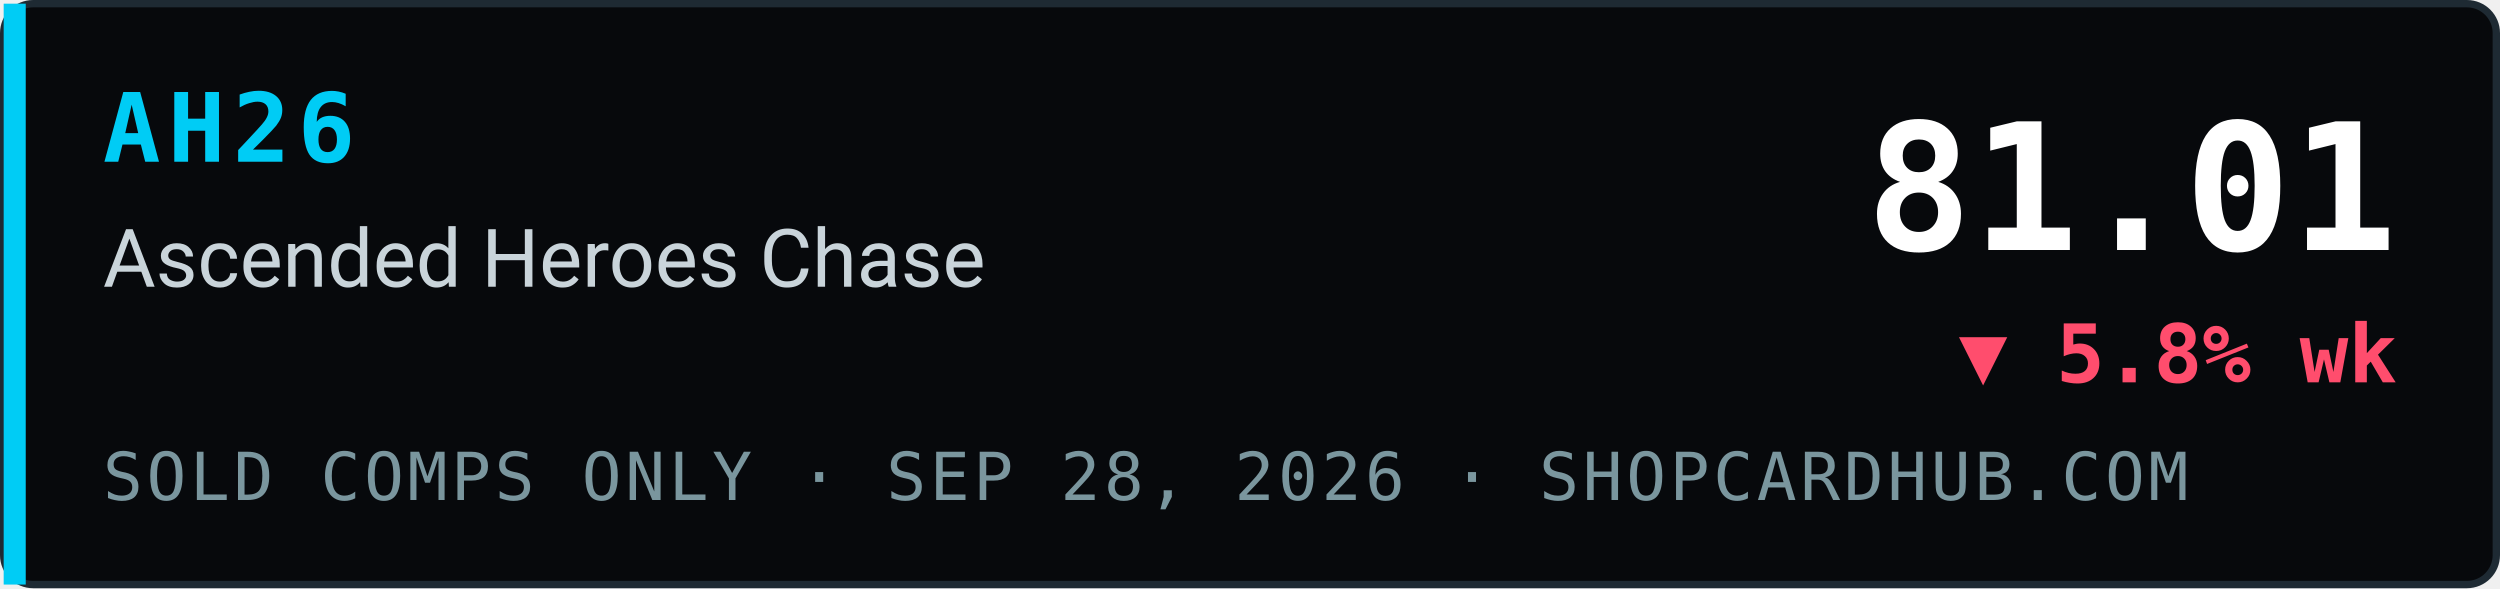
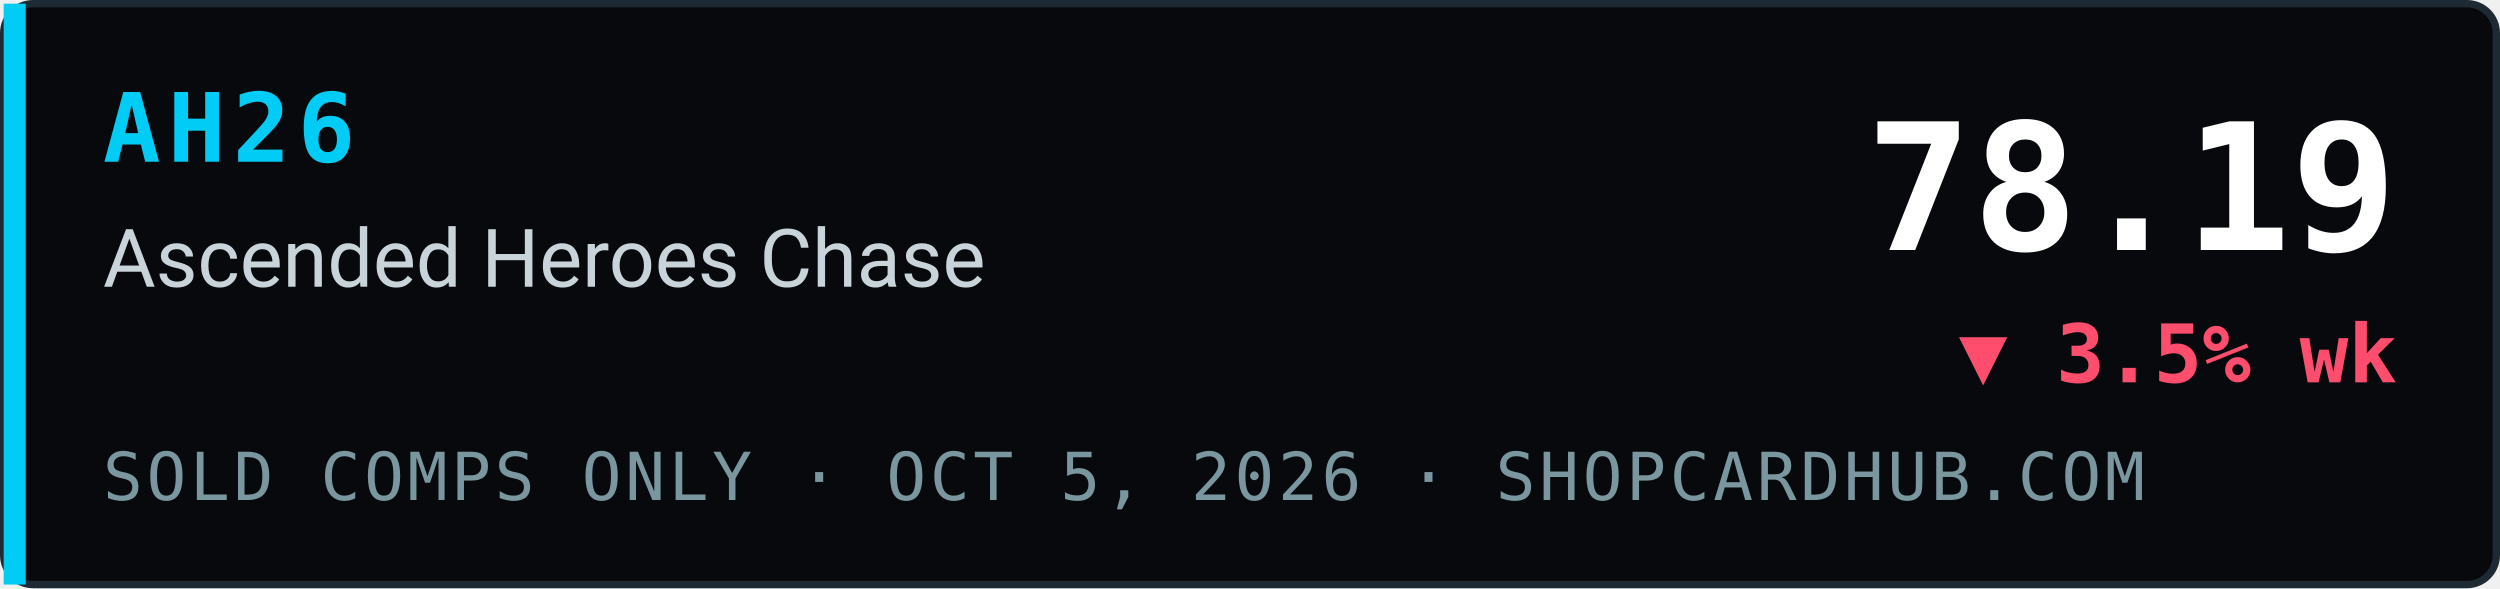
- <svg xmlns="http://www.w3.org/2000/svg" width="340" height="80" viewBox="0 0 340 80" role="img" aria-label="AH26 Ascended Heroes Chase index 81.01, ▼ 5.8% wk, sold comps only, ShopCardHub">
+ <svg xmlns="http://www.w3.org/2000/svg" width="340" height="80" viewBox="0 0 340 80" role="img" aria-label="AH26 Ascended Heroes Chase index 78.19, ▼ 3.5% wk, sold comps only, ShopCardHub">
  <rect x="0.5" y="0.5" width="339" height="79" rx="4" fill="#07090c" stroke="#1e2a33" />
  <rect x="0.5" y="0.5" width="3" height="79" fill="#00ccf5" />
  <text x="14" y="22" font-family="ui-monospace,SFMono-Regular,Menlo,Consolas,monospace" font-size="13" font-weight="700" fill="#00ccf5" letter-spacing="1">AH26</text>
  <text x="14" y="39" font-family="system-ui,-apple-system,Segoe UI,Roboto,Helvetica,Arial,sans-serif" font-size="11" fill="#c9d4da">Ascended Heroes Chase</text>
-   <text x="14" y="68" font-family="ui-monospace,SFMono-Regular,Menlo,Consolas,monospace" font-size="9" fill="#7a969e" letter-spacing="0.5">SOLD COMPS ONLY · SEP 28, 2026 · SHOPCARDHUB.COM</text>
-   <text x="326" y="34" text-anchor="end" font-family="ui-monospace,SFMono-Regular,Menlo,Consolas,monospace" font-size="24" font-weight="700" fill="#ffffff">81.01</text>
-   <text x="326" y="52" text-anchor="end" font-family="ui-monospace,SFMono-Regular,Menlo,Consolas,monospace" font-size="11" font-weight="700" fill="#ff4d6d">▼ 5.8% wk</text>
+   <text x="14" y="68" font-family="ui-monospace,SFMono-Regular,Menlo,Consolas,monospace" font-size="9" fill="#7a969e" letter-spacing="0.5">SOLD COMPS ONLY · OCT 5, 2026 · SHOPCARDHUB.COM</text>
+   <text x="326" y="34" text-anchor="end" font-family="ui-monospace,SFMono-Regular,Menlo,Consolas,monospace" font-size="24" font-weight="700" fill="#ffffff">78.19</text>
+   <text x="326" y="52" text-anchor="end" font-family="ui-monospace,SFMono-Regular,Menlo,Consolas,monospace" font-size="11" font-weight="700" fill="#ff4d6d">▼ 3.5% wk</text>
</svg>
